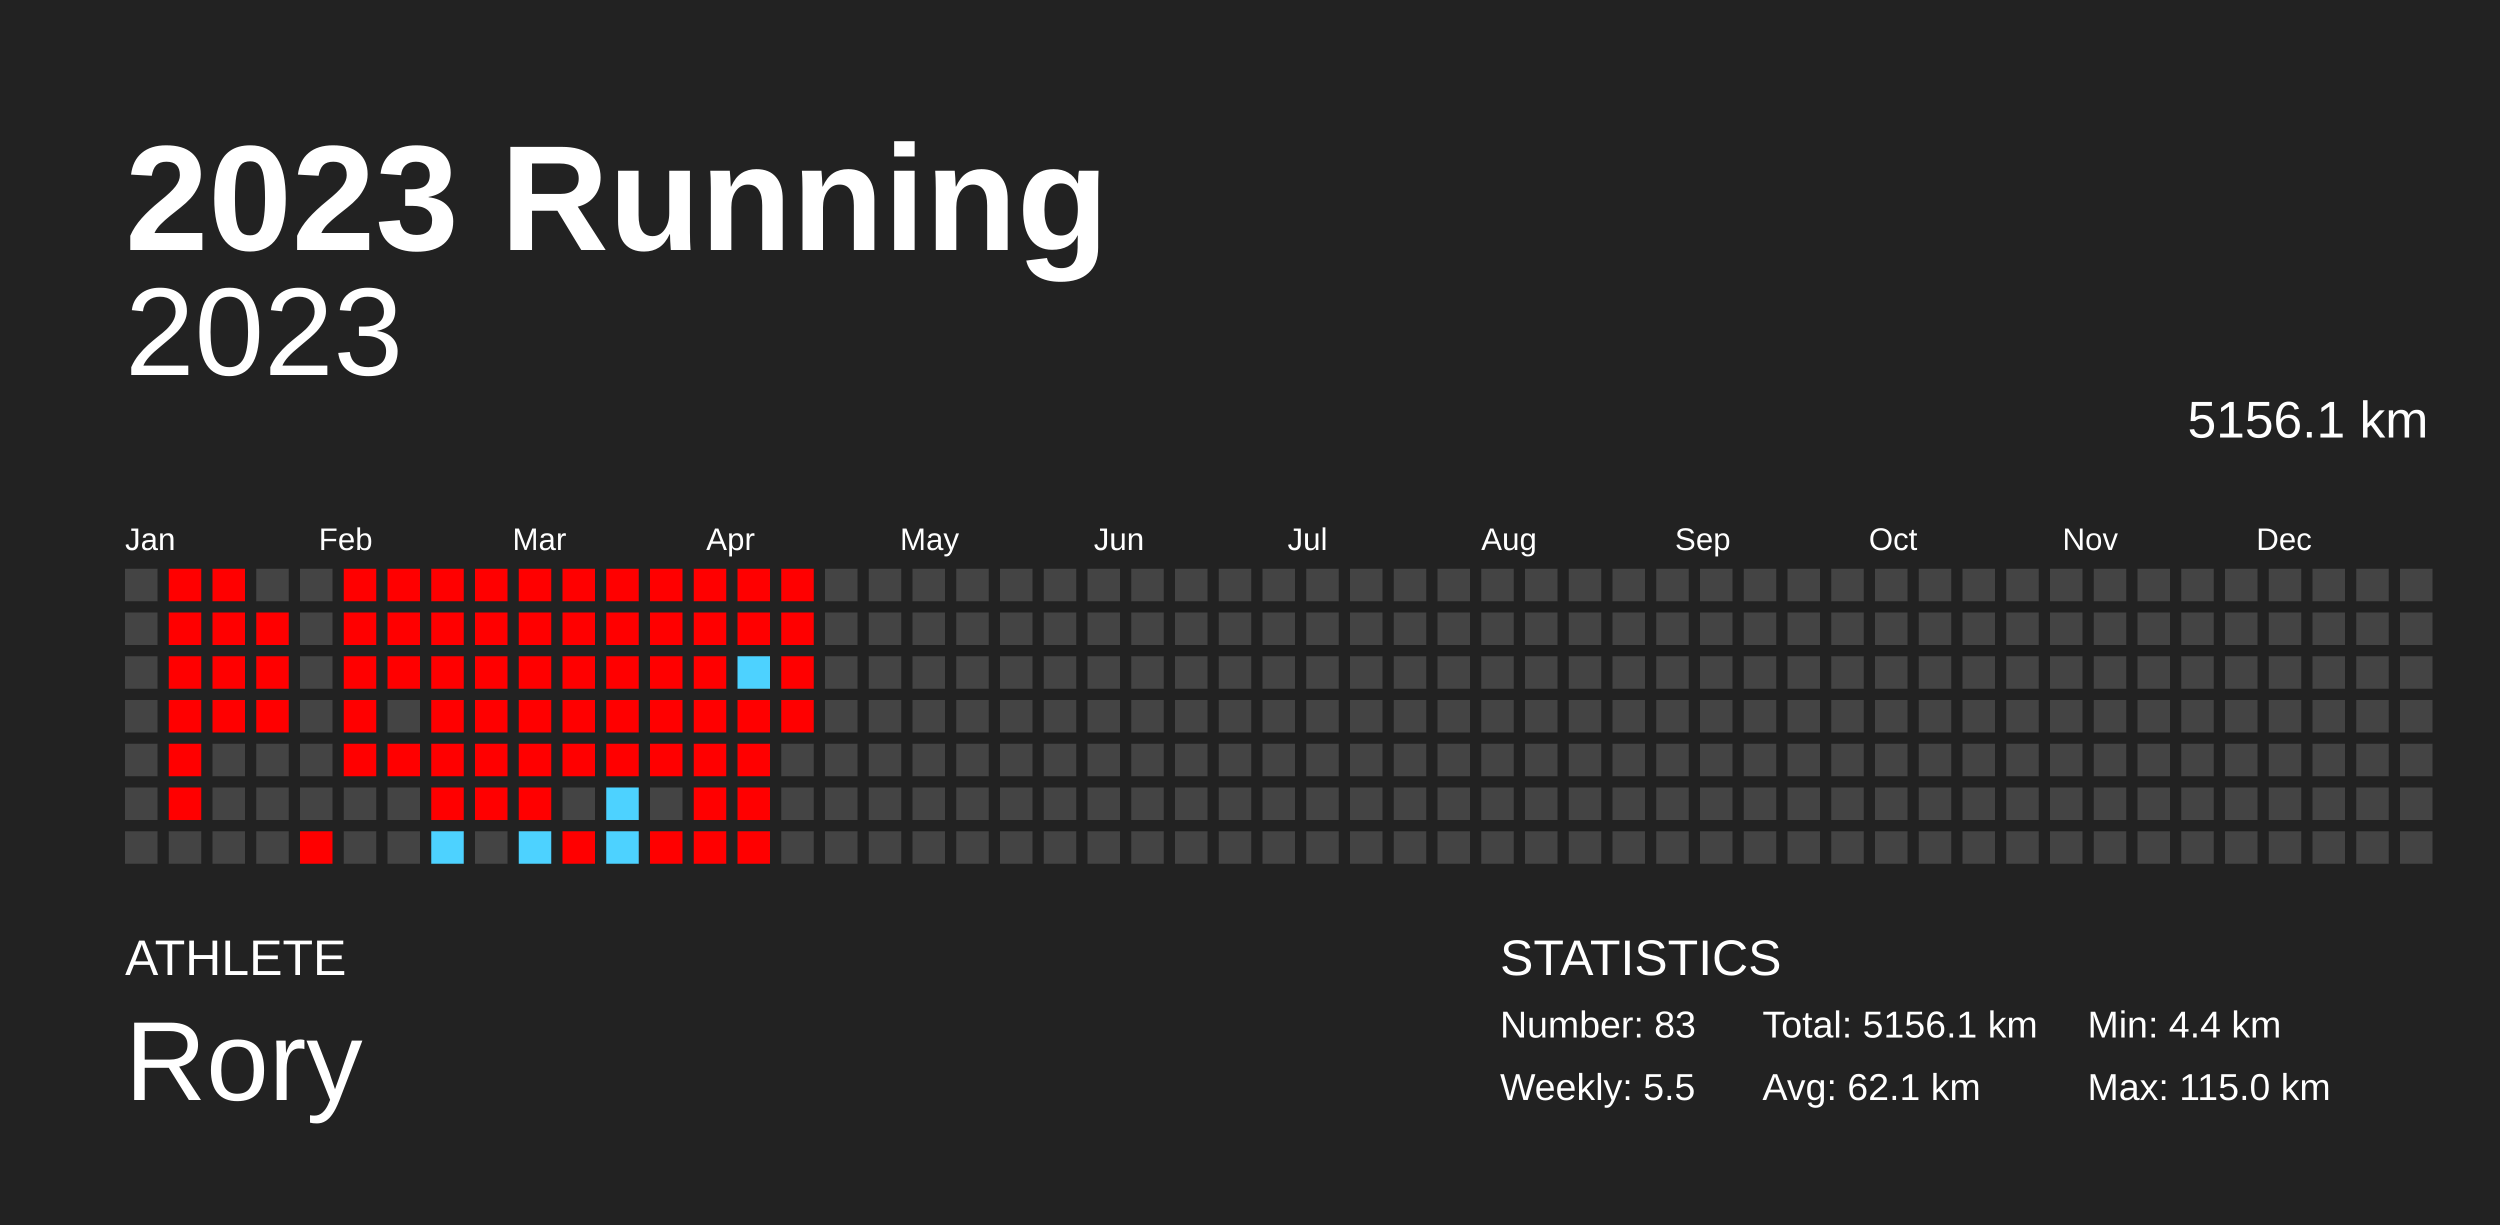
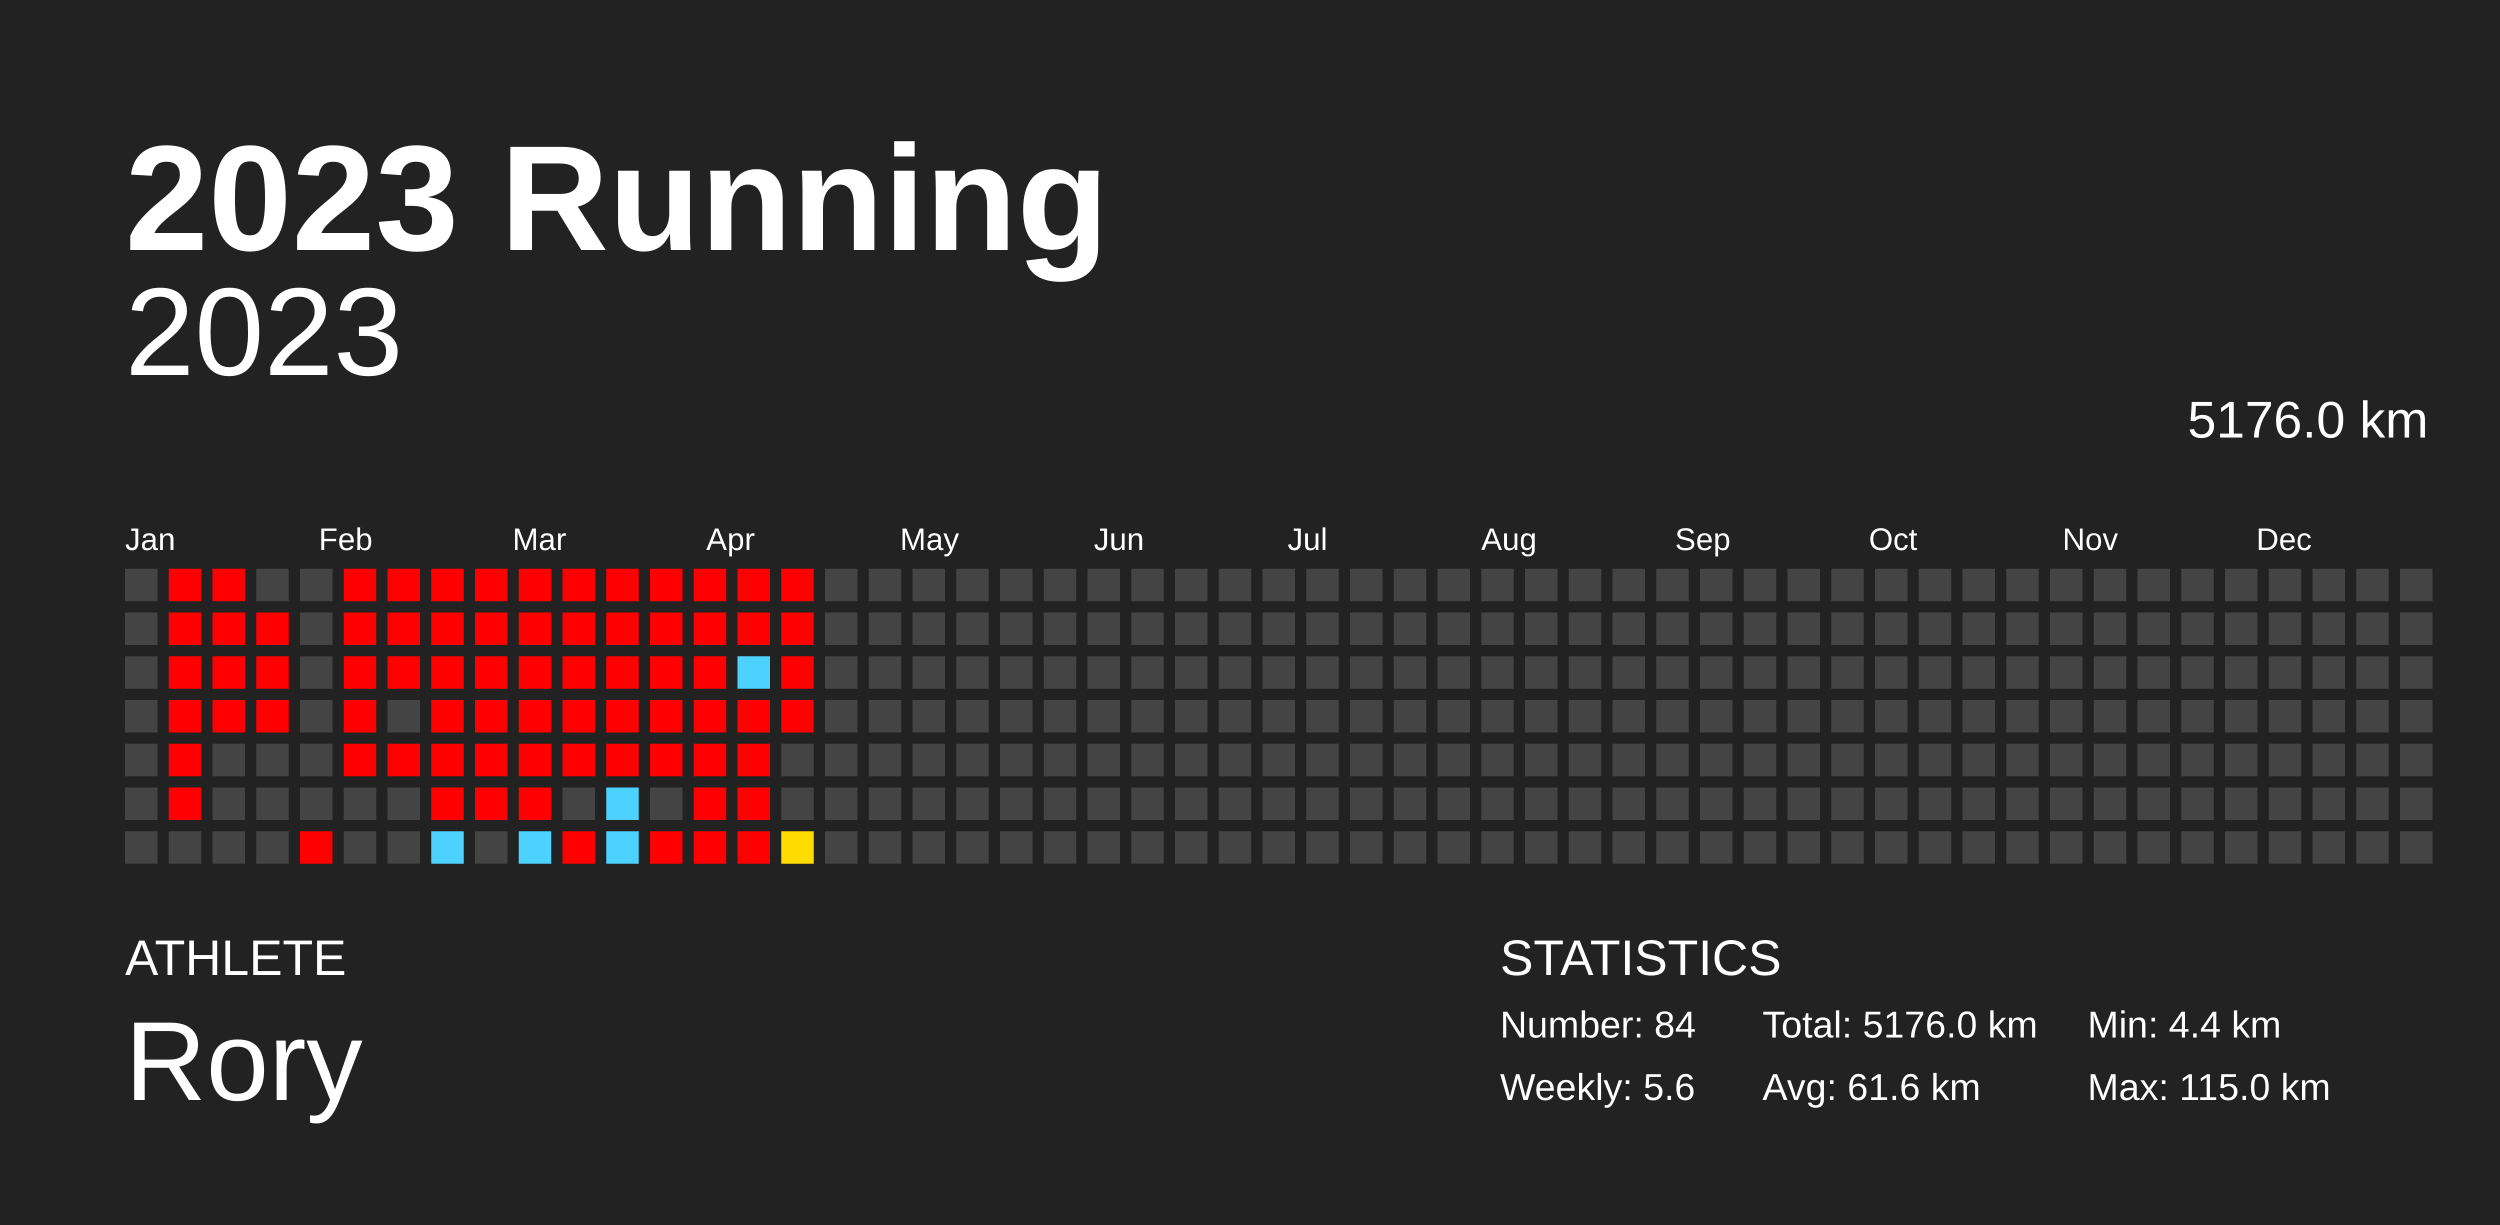
<svg xmlns="http://www.w3.org/2000/svg" baseProfile="full" height="98mm" version="1.1" viewBox="0,0,200,98" width="200mm">
  <defs />
  <rect fill="#222222" height="98" width="200" x="0" y="0" />
  <text fill="#FFFFFF" style="font-size:12px; font-family:Arial; font-weight:bold;" x="10" y="20">2023 Running</text>
  <text fill="#FFFFFF" style="font-size:4px; font-family:Arial" x="10" y="78">ATHLETE</text>
  <text fill="#FFFFFF" style="font-size:9px; font-family:Arial" x="10" y="88">Rory</text>
  <text fill="#FFFFFF" style="font-size:4px; font-family:Arial" x="120" y="78">STATISTICS</text>
-   <text fill="#FFFFFF" style="font-size:3px; font-family:Arial" x="120" y="83">Number: 83</text>
-   <text fill="#FFFFFF" style="font-size:3px; font-family:Arial" x="120" y="88">Weekly: 5.5</text>
-   <text fill="#FFFFFF" style="font-size:3px; font-family:Arial" x="141" y="83">Total: 5156.1 km</text>
-   <text fill="#FFFFFF" style="font-size:3px; font-family:Arial" x="141" y="88">Avg: 62.1 km</text>
+   <text fill="#FFFFFF" style="font-size:3px; font-family:Arial" x="120" y="83">Number: 84</text>
+   <text fill="#FFFFFF" style="font-size:3px; font-family:Arial" x="120" y="88">Weekly: 5.6</text>
+   <text fill="#FFFFFF" style="font-size:3px; font-family:Arial" x="141" y="83">Total: 5176.0 km</text>
+   <text fill="#FFFFFF" style="font-size:3px; font-family:Arial" x="141" y="88">Avg: 61.6 km</text>
  <text fill="#FFFFFF" style="font-size:3px; font-family:Arial" x="167" y="83">Min: 4.4 km</text>
  <text fill="#FFFFFF" style="font-size:3px; font-family:Arial" x="167" y="88">Max: 115.0 km</text>
  <text alignment-baseline="hanging" fill="#FFFFFF" style="font-size:10.0px; font-family:Arial;" x="10" y="30">2023</text>
-   <text alignment-baseline="hanging" fill="#FFFFFF" style="font-size:4.125px; font-family:Arial;" x="175" y="35">5156.1 km</text>
+   <text alignment-baseline="hanging" fill="#FFFFFF" style="font-size:4.125px; font-family:Arial;" x="175" y="35">5176.0 km</text>
  <text fill="#FFFFFF" style="font-size:2.5px; font-family:Arial" x="10.0" y="44">Jan</text>
  <text fill="#FFFFFF" style="font-size:2.5px; font-family:Arial" x="25.5" y="44">Feb</text>
  <text fill="#FFFFFF" style="font-size:2.5px; font-family:Arial" x="41.0" y="44">Mar</text>
  <text fill="#FFFFFF" style="font-size:2.5px; font-family:Arial" x="56.5" y="44">Apr</text>
  <text fill="#FFFFFF" style="font-size:2.5px; font-family:Arial" x="72.0" y="44">May</text>
  <text fill="#FFFFFF" style="font-size:2.5px; font-family:Arial" x="87.5" y="44">Jun</text>
  <text fill="#FFFFFF" style="font-size:2.5px; font-family:Arial" x="103.0" y="44">Jul</text>
  <text fill="#FFFFFF" style="font-size:2.5px; font-family:Arial" x="118.5" y="44">Aug</text>
  <text fill="#FFFFFF" style="font-size:2.5px; font-family:Arial" x="134.0" y="44">Sep</text>
  <text fill="#FFFFFF" style="font-size:2.5px; font-family:Arial" x="149.5" y="44">Oct</text>
  <text fill="#FFFFFF" style="font-size:2.5px; font-family:Arial" x="165.0" y="44">Nov</text>
  <text fill="#FFFFFF" style="font-size:2.5px; font-family:Arial" x="180.5" y="44">Dec</text>
  <rect fill="#444444" height="2.6" width="2.6" x="10.0" y="45.5" />
  <rect fill="#444444" height="2.6" width="2.6" x="10.0" y="49.0" />
  <rect fill="#444444" height="2.6" width="2.6" x="10.0" y="52.5" />
  <rect fill="#444444" height="2.6" width="2.6" x="10.0" y="56.0" />
  <rect fill="#444444" height="2.6" width="2.6" x="10.0" y="59.5" />
  <rect fill="#444444" height="2.6" width="2.6" x="10.0" y="63.0" />
  <rect fill="#444444" height="2.6" width="2.6" x="10.0" y="66.5" />
  <rect fill="red" height="2.6" width="2.6" x="13.5" y="45.5" />
  <rect fill="red" height="2.6" width="2.6" x="13.5" y="49.0" />
  <rect fill="red" height="2.6" width="2.6" x="13.5" y="52.5" />
  <rect fill="red" height="2.6" width="2.6" x="13.5" y="56.0" />
  <rect fill="red" height="2.6" width="2.6" x="13.5" y="59.5" />
  <rect fill="red" height="2.6" width="2.6" x="13.5" y="63.0" />
  <rect fill="#444444" height="2.6" width="2.6" x="13.5" y="66.5" />
  <rect fill="red" height="2.6" width="2.6" x="17.0" y="45.5" />
  <rect fill="red" height="2.6" width="2.6" x="17.0" y="49.0" />
  <rect fill="red" height="2.6" width="2.6" x="17.0" y="52.5" />
  <rect fill="red" height="2.6" width="2.6" x="17.0" y="56.0" />
  <rect fill="#444444" height="2.6" width="2.6" x="17.0" y="59.5" />
  <rect fill="#444444" height="2.6" width="2.6" x="17.0" y="63.0" />
  <rect fill="#444444" height="2.6" width="2.6" x="17.0" y="66.5" />
  <rect fill="#444444" height="2.6" width="2.6" x="20.5" y="45.5" />
  <rect fill="red" height="2.6" width="2.6" x="20.5" y="49.0" />
  <rect fill="red" height="2.6" width="2.6" x="20.5" y="52.5" />
  <rect fill="red" height="2.6" width="2.6" x="20.5" y="56.0" />
  <rect fill="#444444" height="2.6" width="2.6" x="20.5" y="59.5" />
  <rect fill="#444444" height="2.6" width="2.6" x="20.5" y="63.0" />
  <rect fill="#444444" height="2.6" width="2.6" x="20.5" y="66.5" />
  <rect fill="#444444" height="2.6" width="2.6" x="24.0" y="45.5" />
  <rect fill="#444444" height="2.6" width="2.6" x="24.0" y="49.0" />
  <rect fill="#444444" height="2.6" width="2.6" x="24.0" y="52.5" />
  <rect fill="#444444" height="2.6" width="2.6" x="24.0" y="56.0" />
  <rect fill="#444444" height="2.6" width="2.6" x="24.0" y="59.5" />
  <rect fill="#444444" height="2.6" width="2.6" x="24.0" y="63.0" />
  <rect fill="red" height="2.6" width="2.6" x="24.0" y="66.5" />
  <rect fill="red" height="2.6" width="2.6" x="27.5" y="45.5" />
  <rect fill="red" height="2.6" width="2.6" x="27.5" y="49.0" />
  <rect fill="red" height="2.6" width="2.6" x="27.5" y="52.5" />
  <rect fill="red" height="2.6" width="2.6" x="27.5" y="56.0" />
  <rect fill="red" height="2.6" width="2.6" x="27.5" y="59.5" />
  <rect fill="#444444" height="2.6" width="2.6" x="27.5" y="63.0" />
  <rect fill="#444444" height="2.6" width="2.6" x="27.5" y="66.5" />
  <rect fill="red" height="2.6" width="2.6" x="31.0" y="45.5" />
  <rect fill="red" height="2.6" width="2.6" x="31.0" y="49.0" />
  <rect fill="red" height="2.6" width="2.6" x="31.0" y="52.5" />
  <rect fill="#444444" height="2.6" width="2.6" x="31.0" y="56.0" />
  <rect fill="red" height="2.6" width="2.6" x="31.0" y="59.5" />
  <rect fill="#444444" height="2.6" width="2.6" x="31.0" y="63.0" />
  <rect fill="#444444" height="2.6" width="2.6" x="31.0" y="66.5" />
  <rect fill="red" height="2.6" width="2.6" x="34.5" y="45.5" />
  <rect fill="red" height="2.6" width="2.6" x="34.5" y="49.0" />
  <rect fill="red" height="2.6" width="2.6" x="34.5" y="52.5" />
  <rect fill="red" height="2.6" width="2.6" x="34.5" y="56.0" />
  <rect fill="red" height="2.6" width="2.6" x="34.5" y="59.5" />
  <rect fill="red" height="2.6" width="2.6" x="34.5" y="63.0" />
  <rect fill="#4dd2ff" height="2.6" width="2.6" x="34.5" y="66.5" />
  <rect fill="red" height="2.6" width="2.6" x="38.0" y="45.5" />
  <rect fill="red" height="2.6" width="2.6" x="38.0" y="49.0" />
  <rect fill="red" height="2.6" width="2.6" x="38.0" y="52.5" />
  <rect fill="red" height="2.6" width="2.6" x="38.0" y="56.0" />
  <rect fill="red" height="2.6" width="2.6" x="38.0" y="59.5" />
  <rect fill="red" height="2.6" width="2.6" x="38.0" y="63.0" />
  <rect fill="#444444" height="2.6" width="2.6" x="38.0" y="66.5" />
  <rect fill="red" height="2.6" width="2.6" x="41.5" y="45.5" />
  <rect fill="red" height="2.6" width="2.6" x="41.5" y="49.0" />
  <rect fill="red" height="2.6" width="2.6" x="41.5" y="52.5" />
  <rect fill="red" height="2.6" width="2.6" x="41.5" y="56.0" />
  <rect fill="red" height="2.6" width="2.6" x="41.5" y="59.5" />
  <rect fill="red" height="2.6" width="2.6" x="41.5" y="63.0" />
  <rect fill="#4dd2ff" height="2.6" width="2.6" x="41.5" y="66.5" />
  <rect fill="red" height="2.6" width="2.6" x="45.0" y="45.5" />
  <rect fill="red" height="2.6" width="2.6" x="45.0" y="49.0" />
  <rect fill="red" height="2.6" width="2.6" x="45.0" y="52.5" />
  <rect fill="red" height="2.6" width="2.6" x="45.0" y="56.0" />
  <rect fill="red" height="2.6" width="2.6" x="45.0" y="59.5" />
  <rect fill="#444444" height="2.6" width="2.6" x="45.0" y="63.0" />
  <rect fill="red" height="2.6" width="2.6" x="45.0" y="66.5" />
  <rect fill="red" height="2.6" width="2.6" x="48.5" y="45.5" />
  <rect fill="red" height="2.6" width="2.6" x="48.5" y="49.0" />
  <rect fill="red" height="2.6" width="2.6" x="48.5" y="52.5" />
  <rect fill="red" height="2.6" width="2.6" x="48.5" y="56.0" />
  <rect fill="red" height="2.6" width="2.6" x="48.5" y="59.5" />
  <rect fill="#4dd2ff" height="2.6" width="2.6" x="48.5" y="63.0" />
  <rect fill="#4dd2ff" height="2.6" width="2.6" x="48.5" y="66.5" />
  <rect fill="red" height="2.6" width="2.6" x="52.0" y="45.5" />
  <rect fill="red" height="2.6" width="2.6" x="52.0" y="49.0" />
  <rect fill="red" height="2.6" width="2.6" x="52.0" y="52.5" />
  <rect fill="red" height="2.6" width="2.6" x="52.0" y="56.0" />
  <rect fill="red" height="2.6" width="2.6" x="52.0" y="59.5" />
  <rect fill="#444444" height="2.6" width="2.6" x="52.0" y="63.0" />
  <rect fill="red" height="2.6" width="2.6" x="52.0" y="66.5" />
  <rect fill="red" height="2.6" width="2.6" x="55.5" y="45.5" />
  <rect fill="red" height="2.6" width="2.6" x="55.5" y="49.0" />
  <rect fill="red" height="2.6" width="2.6" x="55.5" y="52.5" />
  <rect fill="red" height="2.6" width="2.6" x="55.5" y="56.0" />
  <rect fill="red" height="2.6" width="2.6" x="55.5" y="59.5" />
  <rect fill="red" height="2.6" width="2.6" x="55.5" y="63.0" />
  <rect fill="red" height="2.6" width="2.6" x="55.5" y="66.5" />
  <rect fill="red" height="2.6" width="2.6" x="59.0" y="45.5" />
  <rect fill="red" height="2.6" width="2.6" x="59.0" y="49.0" />
  <rect fill="#4dd2ff" height="2.6" width="2.6" x="59.0" y="52.5" />
  <rect fill="red" height="2.6" width="2.6" x="59.0" y="56.0" />
  <rect fill="red" height="2.6" width="2.6" x="59.0" y="59.5" />
  <rect fill="red" height="2.6" width="2.6" x="59.0" y="63.0" />
  <rect fill="red" height="2.6" width="2.6" x="59.0" y="66.5" />
  <rect fill="red" height="2.6" width="2.6" x="62.5" y="45.5" />
  <rect fill="red" height="2.6" width="2.6" x="62.5" y="49.0" />
  <rect fill="red" height="2.6" width="2.6" x="62.5" y="52.5" />
  <rect fill="red" height="2.6" width="2.6" x="62.5" y="56.0" />
  <rect fill="#444444" height="2.6" width="2.6" x="62.5" y="59.5" />
  <rect fill="#444444" height="2.6" width="2.6" x="62.5" y="63.0" />
-   <rect fill="#444444" height="2.6" width="2.6" x="62.5" y="66.5" />
+   <rect fill="#ffdb00" height="2.6" width="2.6" x="62.5" y="66.5" />
  <rect fill="#444444" height="2.6" width="2.6" x="66.0" y="45.5" />
  <rect fill="#444444" height="2.6" width="2.6" x="66.0" y="49.0" />
  <rect fill="#444444" height="2.6" width="2.6" x="66.0" y="52.5" />
  <rect fill="#444444" height="2.6" width="2.6" x="66.0" y="56.0" />
  <rect fill="#444444" height="2.6" width="2.6" x="66.0" y="59.5" />
  <rect fill="#444444" height="2.6" width="2.6" x="66.0" y="63.0" />
  <rect fill="#444444" height="2.6" width="2.6" x="66.0" y="66.5" />
  <rect fill="#444444" height="2.6" width="2.6" x="69.5" y="45.5" />
  <rect fill="#444444" height="2.6" width="2.6" x="69.5" y="49.0" />
  <rect fill="#444444" height="2.6" width="2.6" x="69.5" y="52.5" />
  <rect fill="#444444" height="2.6" width="2.6" x="69.5" y="56.0" />
  <rect fill="#444444" height="2.6" width="2.6" x="69.5" y="59.5" />
  <rect fill="#444444" height="2.6" width="2.6" x="69.5" y="63.0" />
  <rect fill="#444444" height="2.6" width="2.6" x="69.5" y="66.5" />
  <rect fill="#444444" height="2.6" width="2.6" x="73.0" y="45.5" />
  <rect fill="#444444" height="2.6" width="2.6" x="73.0" y="49.0" />
  <rect fill="#444444" height="2.6" width="2.6" x="73.0" y="52.5" />
  <rect fill="#444444" height="2.6" width="2.6" x="73.0" y="56.0" />
  <rect fill="#444444" height="2.6" width="2.6" x="73.0" y="59.5" />
  <rect fill="#444444" height="2.6" width="2.6" x="73.0" y="63.0" />
  <rect fill="#444444" height="2.6" width="2.6" x="73.0" y="66.5" />
  <rect fill="#444444" height="2.6" width="2.6" x="76.5" y="45.5" />
  <rect fill="#444444" height="2.6" width="2.6" x="76.5" y="49.0" />
  <rect fill="#444444" height="2.6" width="2.6" x="76.5" y="52.5" />
  <rect fill="#444444" height="2.6" width="2.6" x="76.5" y="56.0" />
  <rect fill="#444444" height="2.6" width="2.6" x="76.5" y="59.5" />
  <rect fill="#444444" height="2.6" width="2.6" x="76.5" y="63.0" />
  <rect fill="#444444" height="2.6" width="2.6" x="76.5" y="66.5" />
  <rect fill="#444444" height="2.6" width="2.6" x="80.0" y="45.5" />
  <rect fill="#444444" height="2.6" width="2.6" x="80.0" y="49.0" />
  <rect fill="#444444" height="2.6" width="2.6" x="80.0" y="52.5" />
  <rect fill="#444444" height="2.6" width="2.6" x="80.0" y="56.0" />
  <rect fill="#444444" height="2.6" width="2.6" x="80.0" y="59.5" />
  <rect fill="#444444" height="2.6" width="2.6" x="80.0" y="63.0" />
  <rect fill="#444444" height="2.6" width="2.6" x="80.0" y="66.5" />
  <rect fill="#444444" height="2.6" width="2.6" x="83.5" y="45.5" />
  <rect fill="#444444" height="2.6" width="2.6" x="83.5" y="49.0" />
  <rect fill="#444444" height="2.6" width="2.6" x="83.5" y="52.5" />
  <rect fill="#444444" height="2.6" width="2.6" x="83.5" y="56.0" />
  <rect fill="#444444" height="2.6" width="2.6" x="83.5" y="59.5" />
  <rect fill="#444444" height="2.6" width="2.6" x="83.5" y="63.0" />
  <rect fill="#444444" height="2.6" width="2.6" x="83.5" y="66.5" />
  <rect fill="#444444" height="2.6" width="2.6" x="87.0" y="45.5" />
  <rect fill="#444444" height="2.6" width="2.6" x="87.0" y="49.0" />
  <rect fill="#444444" height="2.6" width="2.6" x="87.0" y="52.5" />
  <rect fill="#444444" height="2.6" width="2.6" x="87.0" y="56.0" />
  <rect fill="#444444" height="2.6" width="2.6" x="87.0" y="59.5" />
  <rect fill="#444444" height="2.6" width="2.6" x="87.0" y="63.0" />
  <rect fill="#444444" height="2.6" width="2.6" x="87.0" y="66.5" />
  <rect fill="#444444" height="2.6" width="2.6" x="90.5" y="45.5" />
  <rect fill="#444444" height="2.6" width="2.6" x="90.5" y="49.0" />
  <rect fill="#444444" height="2.6" width="2.6" x="90.5" y="52.5" />
  <rect fill="#444444" height="2.6" width="2.6" x="90.5" y="56.0" />
  <rect fill="#444444" height="2.6" width="2.6" x="90.5" y="59.5" />
  <rect fill="#444444" height="2.6" width="2.6" x="90.5" y="63.0" />
  <rect fill="#444444" height="2.6" width="2.6" x="90.5" y="66.5" />
  <rect fill="#444444" height="2.6" width="2.6" x="94.0" y="45.5" />
  <rect fill="#444444" height="2.6" width="2.6" x="94.0" y="49.0" />
  <rect fill="#444444" height="2.6" width="2.6" x="94.0" y="52.5" />
  <rect fill="#444444" height="2.6" width="2.6" x="94.0" y="56.0" />
  <rect fill="#444444" height="2.6" width="2.6" x="94.0" y="59.5" />
  <rect fill="#444444" height="2.6" width="2.6" x="94.0" y="63.0" />
  <rect fill="#444444" height="2.6" width="2.6" x="94.0" y="66.5" />
  <rect fill="#444444" height="2.6" width="2.6" x="97.5" y="45.5" />
  <rect fill="#444444" height="2.6" width="2.6" x="97.5" y="49.0" />
  <rect fill="#444444" height="2.6" width="2.6" x="97.5" y="52.5" />
  <rect fill="#444444" height="2.6" width="2.6" x="97.5" y="56.0" />
  <rect fill="#444444" height="2.6" width="2.6" x="97.5" y="59.5" />
  <rect fill="#444444" height="2.6" width="2.6" x="97.5" y="63.0" />
  <rect fill="#444444" height="2.6" width="2.6" x="97.5" y="66.5" />
  <rect fill="#444444" height="2.6" width="2.6" x="101.0" y="45.5" />
  <rect fill="#444444" height="2.6" width="2.6" x="101.0" y="49.0" />
  <rect fill="#444444" height="2.6" width="2.6" x="101.0" y="52.5" />
  <rect fill="#444444" height="2.6" width="2.6" x="101.0" y="56.0" />
  <rect fill="#444444" height="2.6" width="2.6" x="101.0" y="59.5" />
  <rect fill="#444444" height="2.6" width="2.6" x="101.0" y="63.0" />
  <rect fill="#444444" height="2.6" width="2.6" x="101.0" y="66.5" />
  <rect fill="#444444" height="2.6" width="2.6" x="104.5" y="45.5" />
  <rect fill="#444444" height="2.6" width="2.6" x="104.5" y="49.0" />
  <rect fill="#444444" height="2.6" width="2.6" x="104.5" y="52.5" />
  <rect fill="#444444" height="2.6" width="2.6" x="104.5" y="56.0" />
  <rect fill="#444444" height="2.6" width="2.6" x="104.5" y="59.5" />
  <rect fill="#444444" height="2.6" width="2.6" x="104.5" y="63.0" />
  <rect fill="#444444" height="2.6" width="2.6" x="104.5" y="66.5" />
  <rect fill="#444444" height="2.6" width="2.6" x="108.0" y="45.5" />
  <rect fill="#444444" height="2.6" width="2.6" x="108.0" y="49.0" />
  <rect fill="#444444" height="2.6" width="2.6" x="108.0" y="52.5" />
  <rect fill="#444444" height="2.6" width="2.6" x="108.0" y="56.0" />
  <rect fill="#444444" height="2.6" width="2.6" x="108.0" y="59.5" />
  <rect fill="#444444" height="2.6" width="2.6" x="108.0" y="63.0" />
  <rect fill="#444444" height="2.6" width="2.6" x="108.0" y="66.5" />
  <rect fill="#444444" height="2.6" width="2.6" x="111.5" y="45.5" />
  <rect fill="#444444" height="2.6" width="2.6" x="111.5" y="49.0" />
  <rect fill="#444444" height="2.6" width="2.6" x="111.5" y="52.5" />
  <rect fill="#444444" height="2.6" width="2.6" x="111.5" y="56.0" />
  <rect fill="#444444" height="2.6" width="2.6" x="111.5" y="59.5" />
  <rect fill="#444444" height="2.6" width="2.6" x="111.5" y="63.0" />
  <rect fill="#444444" height="2.6" width="2.6" x="111.5" y="66.5" />
  <rect fill="#444444" height="2.6" width="2.6" x="115.0" y="45.5" />
  <rect fill="#444444" height="2.6" width="2.6" x="115.0" y="49.0" />
  <rect fill="#444444" height="2.6" width="2.6" x="115.0" y="52.5" />
  <rect fill="#444444" height="2.6" width="2.6" x="115.0" y="56.0" />
  <rect fill="#444444" height="2.6" width="2.6" x="115.0" y="59.5" />
  <rect fill="#444444" height="2.6" width="2.6" x="115.0" y="63.0" />
  <rect fill="#444444" height="2.6" width="2.6" x="115.0" y="66.5" />
  <rect fill="#444444" height="2.6" width="2.6" x="118.5" y="45.5" />
  <rect fill="#444444" height="2.6" width="2.6" x="118.5" y="49.0" />
  <rect fill="#444444" height="2.6" width="2.6" x="118.5" y="52.5" />
  <rect fill="#444444" height="2.6" width="2.6" x="118.5" y="56.0" />
  <rect fill="#444444" height="2.6" width="2.6" x="118.5" y="59.5" />
  <rect fill="#444444" height="2.6" width="2.6" x="118.5" y="63.0" />
  <rect fill="#444444" height="2.6" width="2.6" x="118.5" y="66.5" />
  <rect fill="#444444" height="2.6" width="2.6" x="122.0" y="45.5" />
  <rect fill="#444444" height="2.6" width="2.6" x="122.0" y="49.0" />
  <rect fill="#444444" height="2.6" width="2.6" x="122.0" y="52.5" />
  <rect fill="#444444" height="2.6" width="2.6" x="122.0" y="56.0" />
  <rect fill="#444444" height="2.6" width="2.6" x="122.0" y="59.5" />
  <rect fill="#444444" height="2.6" width="2.6" x="122.0" y="63.0" />
  <rect fill="#444444" height="2.6" width="2.6" x="122.0" y="66.5" />
  <rect fill="#444444" height="2.6" width="2.6" x="125.5" y="45.5" />
  <rect fill="#444444" height="2.6" width="2.6" x="125.5" y="49.0" />
  <rect fill="#444444" height="2.6" width="2.6" x="125.5" y="52.5" />
  <rect fill="#444444" height="2.6" width="2.6" x="125.5" y="56.0" />
  <rect fill="#444444" height="2.6" width="2.6" x="125.5" y="59.5" />
  <rect fill="#444444" height="2.6" width="2.6" x="125.5" y="63.0" />
  <rect fill="#444444" height="2.6" width="2.6" x="125.5" y="66.5" />
  <rect fill="#444444" height="2.6" width="2.6" x="129.0" y="45.5" />
  <rect fill="#444444" height="2.6" width="2.6" x="129.0" y="49.0" />
  <rect fill="#444444" height="2.6" width="2.6" x="129.0" y="52.5" />
  <rect fill="#444444" height="2.6" width="2.6" x="129.0" y="56.0" />
  <rect fill="#444444" height="2.6" width="2.6" x="129.0" y="59.5" />
  <rect fill="#444444" height="2.6" width="2.6" x="129.0" y="63.0" />
  <rect fill="#444444" height="2.6" width="2.6" x="129.0" y="66.5" />
  <rect fill="#444444" height="2.6" width="2.6" x="132.5" y="45.5" />
  <rect fill="#444444" height="2.6" width="2.6" x="132.5" y="49.0" />
  <rect fill="#444444" height="2.6" width="2.6" x="132.5" y="52.5" />
  <rect fill="#444444" height="2.6" width="2.6" x="132.5" y="56.0" />
  <rect fill="#444444" height="2.6" width="2.6" x="132.5" y="59.5" />
  <rect fill="#444444" height="2.6" width="2.6" x="132.5" y="63.0" />
  <rect fill="#444444" height="2.6" width="2.6" x="132.5" y="66.5" />
  <rect fill="#444444" height="2.6" width="2.6" x="136.0" y="45.5" />
  <rect fill="#444444" height="2.6" width="2.6" x="136.0" y="49.0" />
  <rect fill="#444444" height="2.6" width="2.6" x="136.0" y="52.5" />
  <rect fill="#444444" height="2.6" width="2.6" x="136.0" y="56.0" />
  <rect fill="#444444" height="2.6" width="2.6" x="136.0" y="59.5" />
  <rect fill="#444444" height="2.6" width="2.6" x="136.0" y="63.0" />
  <rect fill="#444444" height="2.6" width="2.6" x="136.0" y="66.5" />
  <rect fill="#444444" height="2.6" width="2.6" x="139.5" y="45.5" />
  <rect fill="#444444" height="2.6" width="2.6" x="139.5" y="49.0" />
  <rect fill="#444444" height="2.6" width="2.6" x="139.5" y="52.5" />
  <rect fill="#444444" height="2.6" width="2.6" x="139.5" y="56.0" />
  <rect fill="#444444" height="2.6" width="2.6" x="139.5" y="59.5" />
  <rect fill="#444444" height="2.6" width="2.6" x="139.5" y="63.0" />
  <rect fill="#444444" height="2.6" width="2.6" x="139.5" y="66.5" />
  <rect fill="#444444" height="2.6" width="2.6" x="143.0" y="45.5" />
  <rect fill="#444444" height="2.6" width="2.6" x="143.0" y="49.0" />
  <rect fill="#444444" height="2.6" width="2.6" x="143.0" y="52.5" />
  <rect fill="#444444" height="2.6" width="2.6" x="143.0" y="56.0" />
  <rect fill="#444444" height="2.6" width="2.6" x="143.0" y="59.5" />
  <rect fill="#444444" height="2.6" width="2.6" x="143.0" y="63.0" />
  <rect fill="#444444" height="2.6" width="2.6" x="143.0" y="66.5" />
  <rect fill="#444444" height="2.6" width="2.6" x="146.5" y="45.5" />
  <rect fill="#444444" height="2.6" width="2.6" x="146.5" y="49.0" />
  <rect fill="#444444" height="2.6" width="2.6" x="146.5" y="52.5" />
  <rect fill="#444444" height="2.6" width="2.6" x="146.5" y="56.0" />
  <rect fill="#444444" height="2.6" width="2.6" x="146.5" y="59.5" />
  <rect fill="#444444" height="2.6" width="2.6" x="146.5" y="63.0" />
  <rect fill="#444444" height="2.6" width="2.6" x="146.5" y="66.5" />
  <rect fill="#444444" height="2.6" width="2.6" x="150.0" y="45.5" />
  <rect fill="#444444" height="2.6" width="2.6" x="150.0" y="49.0" />
  <rect fill="#444444" height="2.6" width="2.6" x="150.0" y="52.5" />
  <rect fill="#444444" height="2.6" width="2.6" x="150.0" y="56.0" />
  <rect fill="#444444" height="2.6" width="2.6" x="150.0" y="59.5" />
  <rect fill="#444444" height="2.6" width="2.6" x="150.0" y="63.0" />
  <rect fill="#444444" height="2.6" width="2.6" x="150.0" y="66.5" />
  <rect fill="#444444" height="2.6" width="2.6" x="153.5" y="45.5" />
  <rect fill="#444444" height="2.6" width="2.6" x="153.5" y="49.0" />
  <rect fill="#444444" height="2.6" width="2.6" x="153.5" y="52.5" />
  <rect fill="#444444" height="2.6" width="2.6" x="153.5" y="56.0" />
  <rect fill="#444444" height="2.6" width="2.6" x="153.5" y="59.5" />
  <rect fill="#444444" height="2.6" width="2.6" x="153.5" y="63.0" />
  <rect fill="#444444" height="2.6" width="2.6" x="153.5" y="66.5" />
  <rect fill="#444444" height="2.6" width="2.6" x="157.0" y="45.5" />
  <rect fill="#444444" height="2.6" width="2.6" x="157.0" y="49.0" />
  <rect fill="#444444" height="2.6" width="2.6" x="157.0" y="52.5" />
  <rect fill="#444444" height="2.6" width="2.6" x="157.0" y="56.0" />
  <rect fill="#444444" height="2.6" width="2.6" x="157.0" y="59.5" />
  <rect fill="#444444" height="2.6" width="2.6" x="157.0" y="63.0" />
  <rect fill="#444444" height="2.6" width="2.6" x="157.0" y="66.5" />
  <rect fill="#444444" height="2.6" width="2.6" x="160.5" y="45.5" />
  <rect fill="#444444" height="2.6" width="2.6" x="160.5" y="49.0" />
  <rect fill="#444444" height="2.6" width="2.6" x="160.5" y="52.5" />
  <rect fill="#444444" height="2.6" width="2.6" x="160.5" y="56.0" />
  <rect fill="#444444" height="2.6" width="2.6" x="160.5" y="59.5" />
  <rect fill="#444444" height="2.6" width="2.6" x="160.5" y="63.0" />
  <rect fill="#444444" height="2.6" width="2.6" x="160.5" y="66.5" />
  <rect fill="#444444" height="2.6" width="2.6" x="164.0" y="45.5" />
  <rect fill="#444444" height="2.6" width="2.6" x="164.0" y="49.0" />
  <rect fill="#444444" height="2.6" width="2.6" x="164.0" y="52.5" />
  <rect fill="#444444" height="2.6" width="2.6" x="164.0" y="56.0" />
  <rect fill="#444444" height="2.6" width="2.6" x="164.0" y="59.5" />
  <rect fill="#444444" height="2.6" width="2.6" x="164.0" y="63.0" />
  <rect fill="#444444" height="2.6" width="2.6" x="164.0" y="66.5" />
  <rect fill="#444444" height="2.6" width="2.6" x="167.5" y="45.5" />
  <rect fill="#444444" height="2.6" width="2.6" x="167.5" y="49.0" />
  <rect fill="#444444" height="2.6" width="2.6" x="167.5" y="52.5" />
  <rect fill="#444444" height="2.6" width="2.6" x="167.5" y="56.0" />
  <rect fill="#444444" height="2.6" width="2.6" x="167.5" y="59.5" />
  <rect fill="#444444" height="2.6" width="2.6" x="167.5" y="63.0" />
  <rect fill="#444444" height="2.6" width="2.6" x="167.5" y="66.5" />
  <rect fill="#444444" height="2.6" width="2.6" x="171.0" y="45.5" />
  <rect fill="#444444" height="2.6" width="2.6" x="171.0" y="49.0" />
  <rect fill="#444444" height="2.6" width="2.6" x="171.0" y="52.5" />
  <rect fill="#444444" height="2.6" width="2.6" x="171.0" y="56.0" />
  <rect fill="#444444" height="2.6" width="2.6" x="171.0" y="59.5" />
  <rect fill="#444444" height="2.6" width="2.6" x="171.0" y="63.0" />
  <rect fill="#444444" height="2.6" width="2.6" x="171.0" y="66.5" />
  <rect fill="#444444" height="2.6" width="2.6" x="174.5" y="45.5" />
  <rect fill="#444444" height="2.6" width="2.6" x="174.5" y="49.0" />
  <rect fill="#444444" height="2.6" width="2.6" x="174.5" y="52.5" />
  <rect fill="#444444" height="2.6" width="2.6" x="174.5" y="56.0" />
  <rect fill="#444444" height="2.6" width="2.6" x="174.5" y="59.5" />
  <rect fill="#444444" height="2.6" width="2.6" x="174.5" y="63.0" />
  <rect fill="#444444" height="2.6" width="2.6" x="174.5" y="66.5" />
  <rect fill="#444444" height="2.6" width="2.6" x="178.0" y="45.5" />
  <rect fill="#444444" height="2.6" width="2.6" x="178.0" y="49.0" />
  <rect fill="#444444" height="2.6" width="2.6" x="178.0" y="52.5" />
  <rect fill="#444444" height="2.6" width="2.6" x="178.0" y="56.0" />
  <rect fill="#444444" height="2.6" width="2.6" x="178.0" y="59.5" />
  <rect fill="#444444" height="2.6" width="2.6" x="178.0" y="63.0" />
  <rect fill="#444444" height="2.6" width="2.6" x="178.0" y="66.5" />
  <rect fill="#444444" height="2.6" width="2.6" x="181.5" y="45.5" />
  <rect fill="#444444" height="2.6" width="2.6" x="181.5" y="49.0" />
  <rect fill="#444444" height="2.6" width="2.6" x="181.5" y="52.5" />
  <rect fill="#444444" height="2.6" width="2.6" x="181.5" y="56.0" />
  <rect fill="#444444" height="2.6" width="2.6" x="181.5" y="59.5" />
  <rect fill="#444444" height="2.6" width="2.6" x="181.5" y="63.0" />
  <rect fill="#444444" height="2.6" width="2.6" x="181.5" y="66.5" />
  <rect fill="#444444" height="2.6" width="2.6" x="185.0" y="45.5" />
  <rect fill="#444444" height="2.6" width="2.6" x="185.0" y="49.0" />
  <rect fill="#444444" height="2.6" width="2.6" x="185.0" y="52.5" />
  <rect fill="#444444" height="2.6" width="2.6" x="185.0" y="56.0" />
  <rect fill="#444444" height="2.6" width="2.6" x="185.0" y="59.5" />
  <rect fill="#444444" height="2.6" width="2.6" x="185.0" y="63.0" />
  <rect fill="#444444" height="2.6" width="2.6" x="185.0" y="66.5" />
  <rect fill="#444444" height="2.6" width="2.6" x="188.5" y="45.5" />
  <rect fill="#444444" height="2.6" width="2.6" x="188.5" y="49.0" />
  <rect fill="#444444" height="2.6" width="2.6" x="188.5" y="52.5" />
  <rect fill="#444444" height="2.6" width="2.6" x="188.5" y="56.0" />
  <rect fill="#444444" height="2.6" width="2.6" x="188.5" y="59.5" />
  <rect fill="#444444" height="2.6" width="2.6" x="188.5" y="63.0" />
  <rect fill="#444444" height="2.6" width="2.6" x="188.5" y="66.5" />
  <rect fill="#444444" height="2.6" width="2.6" x="192.0" y="45.5" />
  <rect fill="#444444" height="2.6" width="2.6" x="192.0" y="49.0" />
  <rect fill="#444444" height="2.6" width="2.6" x="192.0" y="52.5" />
  <rect fill="#444444" height="2.6" width="2.6" x="192.0" y="56.0" />
  <rect fill="#444444" height="2.6" width="2.6" x="192.0" y="59.5" />
  <rect fill="#444444" height="2.6" width="2.6" x="192.0" y="63.0" />
  <rect fill="#444444" height="2.6" width="2.6" x="192.0" y="66.5" />
</svg>
